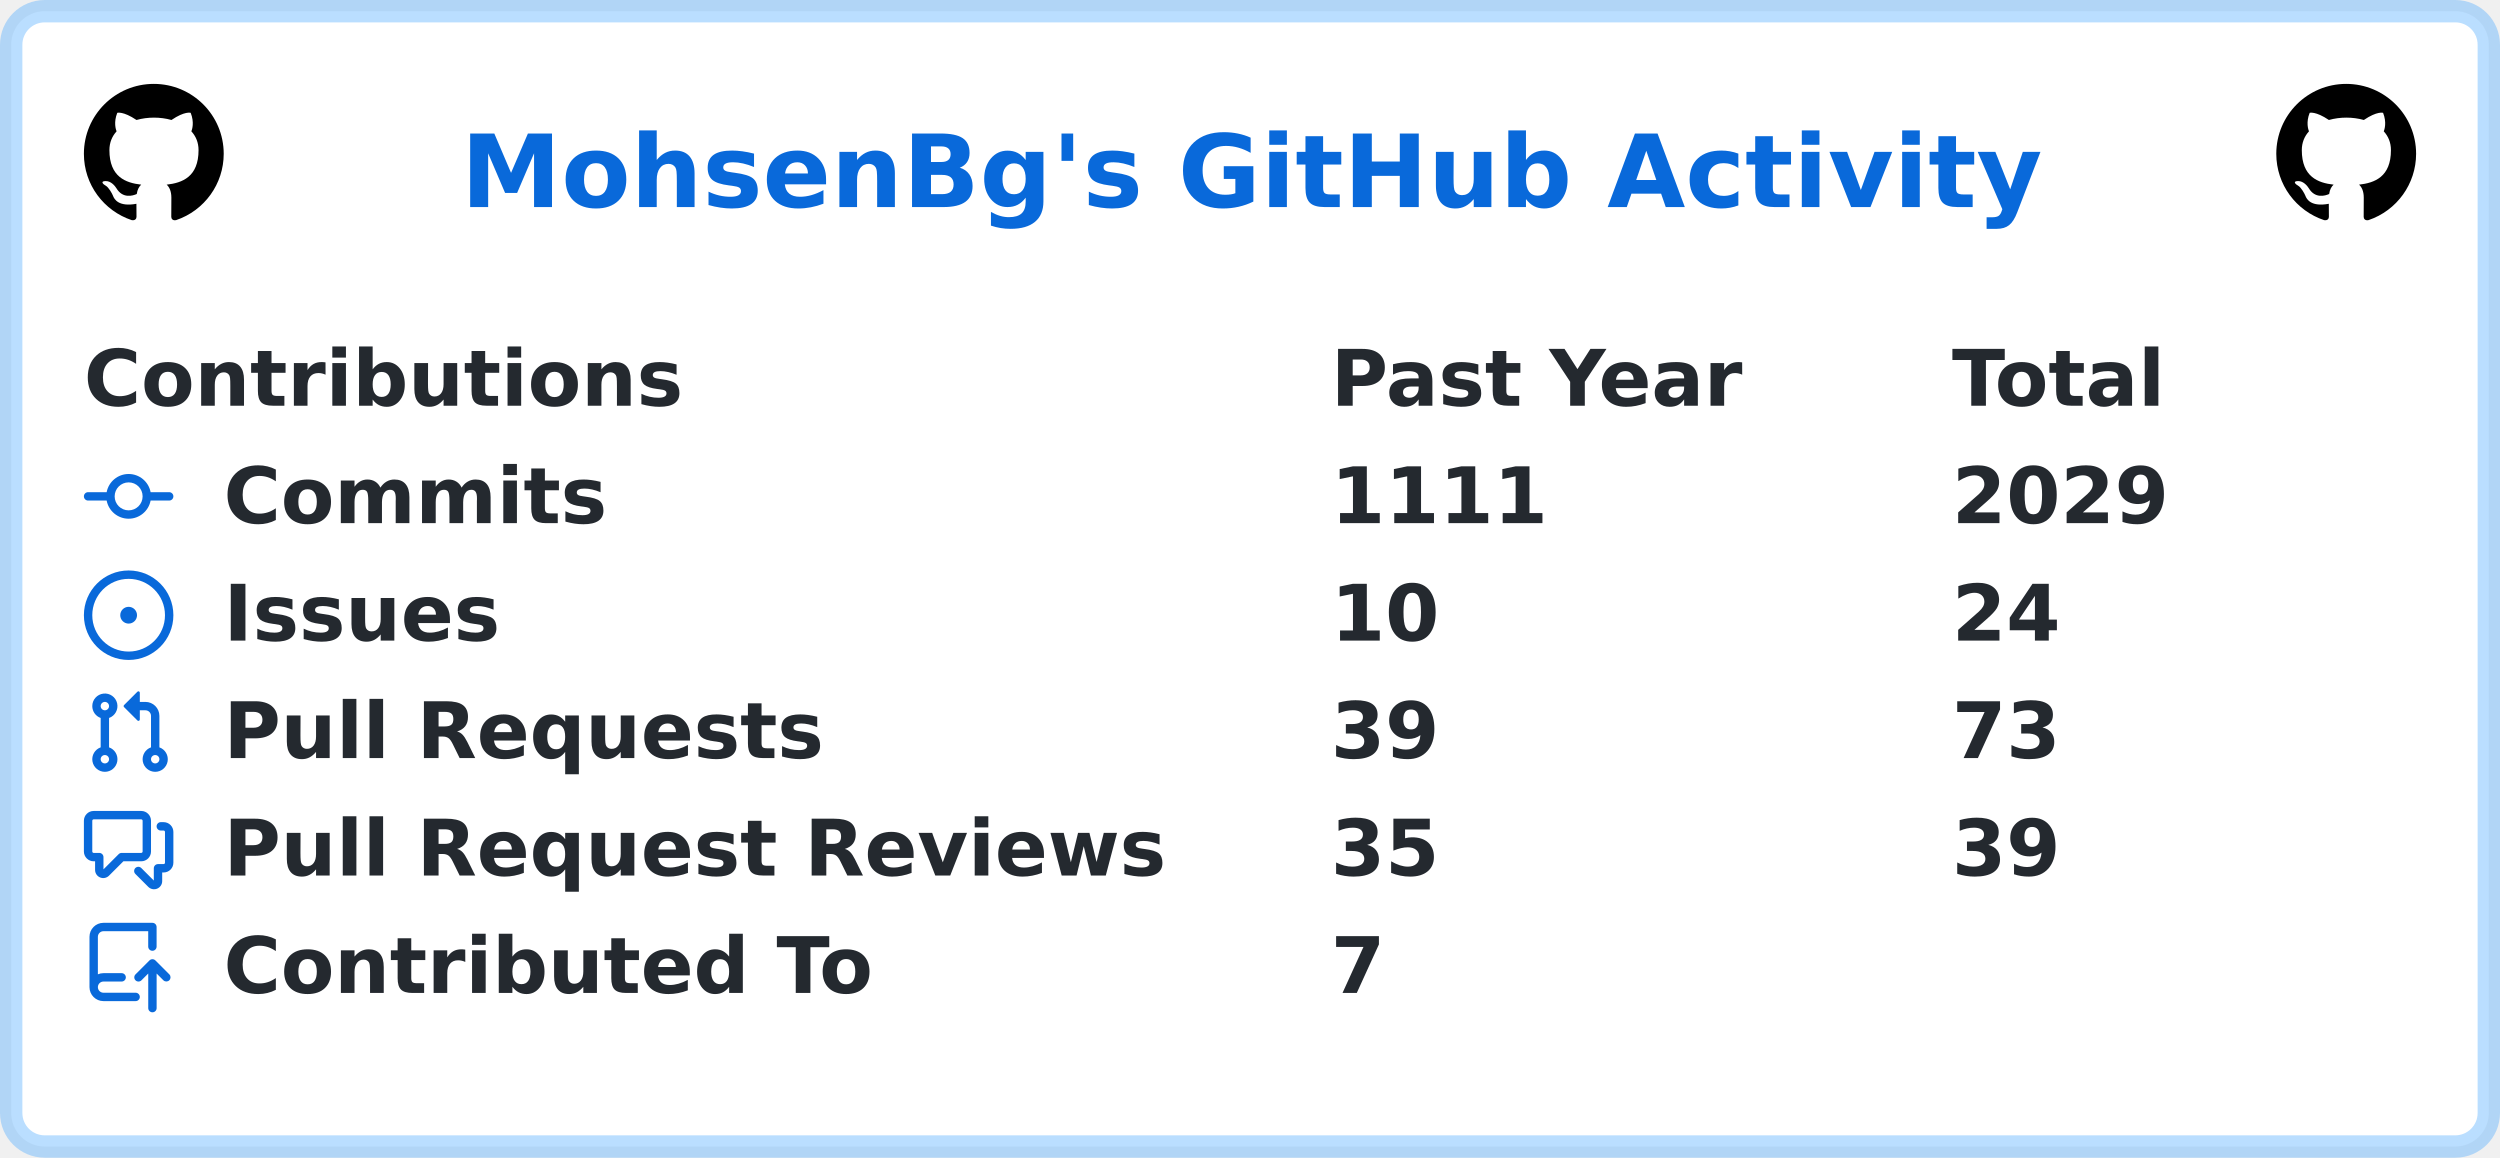
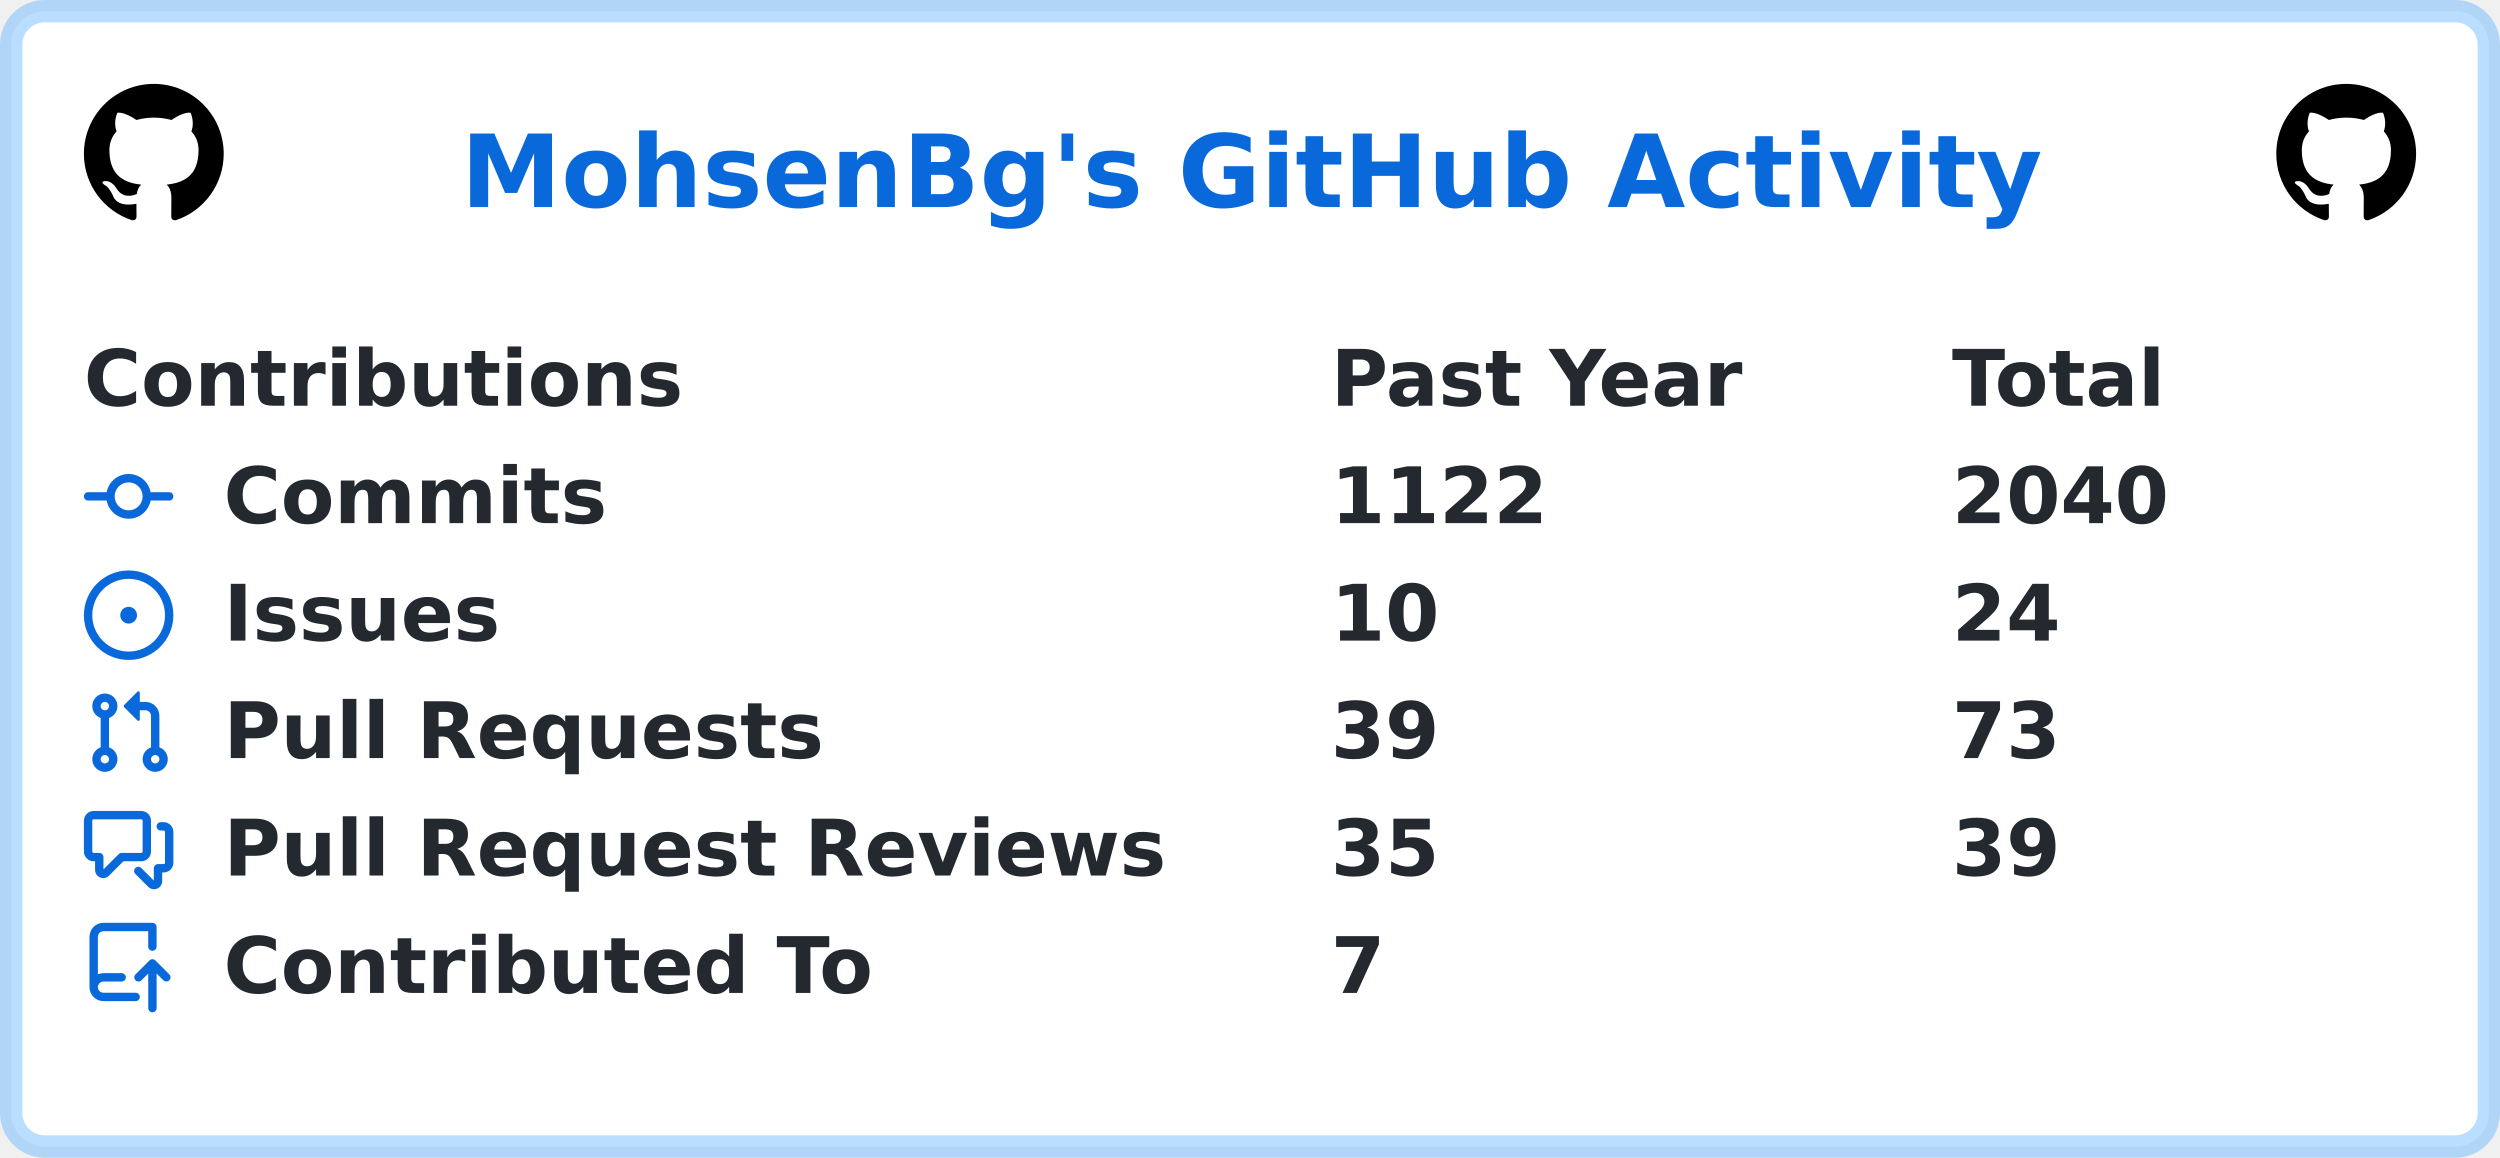
<svg xmlns="http://www.w3.org/2000/svg" width="447" height="207" viewBox="0 0 447 207" lang="en" xml:lang="en">
  <rect x="2" y="2" stroke-width="4" rx="6" width="443" height="203" stroke="rgba(84,174,255,0.4)" fill="#ffffff" />
  <g font-weight="600" font-size="110pt" font-family="Verdana,Geneva,DejaVu Sans,sans-serif" text-rendering="geometricPrecision">
    <text x="670" y="301" lengthAdjust="spacingAndGlyphs" textLength="2286" transform="scale(0.123)" fill="#0969da">MohsenBg's GitHub Activity</text>
    <svg x="15" y="15" width="25" height="25" viewBox="0 0 16 16">
      <path fill="#000000" fill-rule="evenodd" d="M8 0C3.58 0 0 3.58 0 8c0 3.54 2.29 6.53 5.47 7.59.4.07.55-.17.55-.38 0-.19-.01-.82-.01-1.49-2.01.37-2.53-.49-2.69-.94-.09-.23-.48-.94-.82-1.13-.28-.15-.68-.52-.01-.53.63-.01 1.08.58 1.23.82.72 1.21 1.87.87 2.33.66.07-.52.28-.87.51-1.07-1.78-.2-3.64-.89-3.64-3.95 0-.87.31-1.59.82-2.15-.08-.2-.36-1.02.08-2.12 0 0 .67-.21 2.2.82.64-.18 1.32-.27 2-.27.68 0 1.36.09 2 .27 1.53-1.04 2.2-.82 2.2-.82.44 1.1.16 1.92.08 2.12.51.56.82 1.27.82 2.15 0 3.07-1.87 3.75-3.65 3.95.29.25.54.73.54 1.48 0 1.07-.01 1.93-.01 2.2 0 .21.15.46.55.38A8.013 8.013 0 0016 8c0-4.42-3.58-8-8-8z" />
    </svg>
    <svg x="407" y="15" width="25" height="25" viewBox="0 0 16 16">
      <path fill="#000000" fill-rule="evenodd" d="M8 0C3.58 0 0 3.58 0 8c0 3.54 2.29 6.53 5.47 7.59.4.07.55-.17.55-.38 0-.19-.01-.82-.01-1.49-2.01.37-2.53-.49-2.69-.94-.09-.23-.48-.94-.82-1.13-.28-.15-.68-.52-.01-.53.63-.01 1.08.58 1.23.82.72 1.21 1.87.87 2.33.66.07-.52.28-.87.51-1.07-1.78-.2-3.64-.89-3.64-3.95 0-.87.31-1.59.82-2.15-.08-.2-.36-1.02.08-2.12 0 0 .67-.21 2.2.82.64-.18 1.32-.27 2-.27.68 0 1.36.09 2 .27 1.53-1.04 2.2-.82 2.2-.82.44 1.1.16 1.92.08 2.12.51.56.82 1.27.82 2.15 0 3.07-1.87 3.75-3.65 3.95.29.25.54.73.54 1.48 0 1.07-.01 1.93-.01 2.2 0 .21.15.46.55.38A8.013 8.013 0 0016 8c0-4.42-3.58-8-8-8z" />
    </svg>
    <g transform="translate(0, 60)" fill="#24292f">
      <g transform="translate(15, 0)">
        <g transform="scale(0.095)">
          <text x="0" y="132" textLength="1112" lengthAdjust="spacingAndGlyphs">Contributions</text>
          <text x="2347" y="132" textLength="774" lengthAdjust="spacingAndGlyphs">Past Year</text>
          <text x="3516" y="132" textLength="414" lengthAdjust="spacingAndGlyphs">Total</text>
        </g>
      </g>
      <g transform="translate(15, 21)">
        <path fill="#0969da" fill-rule="evenodd" d="M10.5 7.75a2.5 2.5 0 11-5 0 2.5 2.5 0 015 0zm1.43.75a4.002 4.002 0 01-7.86 0H.75a.75.75 0 110-1.5h3.32a4.001 4.001 0 017.86 0h3.32a.75.75 0 110 1.5h-3.32z" />
        <g transform="scale(0.095)">
          <text lengthAdjust="spacingAndGlyphs" textLength="734" x="263" y="132">Commits</text>
-           <text lengthAdjust="spacingAndGlyphs" textLength="420" x="2347" y="132">1111</text>
-           <text lengthAdjust="spacingAndGlyphs" textLength="420" x="3516" y="132">2029</text>
+           <text lengthAdjust="spacingAndGlyphs" textLength="420" x="2347" y="132">1122</text>
+           <text lengthAdjust="spacingAndGlyphs" textLength="420" x="3516" y="132">2040</text>
        </g>
      </g>
      <g transform="translate(15, 42)">
        <path fill="#0969da" d="M8 9.5a1.5 1.5 0 100-3 1.5 1.5 0 000 3z" />
        <path fill="#0969da" fill-rule="evenodd" d="M8 0a8 8 0 100 16A8 8 0 008 0zM1.5 8a6.5 6.5 0 1113 0 6.5 6.5 0 01-13 0z" />
        <g transform="scale(0.095)">
          <text lengthAdjust="spacingAndGlyphs" textLength="512" x="263" y="132">Issues</text>
          <text lengthAdjust="spacingAndGlyphs" textLength="210" x="2347" y="132">10</text>
          <text lengthAdjust="spacingAndGlyphs" textLength="210" x="3516" y="132">24</text>
        </g>
      </g>
      <g transform="translate(15, 63)">
        <path fill="#0969da" fill-rule="evenodd" d="M7.177 3.073L9.573.677A.25.25 0 0110 .854v4.792a.25.25 0 01-.427.177L7.177 3.427a.25.25 0 010-.354zM3.75 2.5a.75.75 0 100 1.5.75.75 0 000-1.5zm-2.25.75a2.25 2.25 0 113 2.122v5.256a2.251 2.251 0 11-1.5 0V5.372A2.25 2.25 0 011.5 3.25zM11 2.5h-1V4h1a1 1 0 011 1v5.628a2.251 2.251 0 101.5 0V5A2.5 2.5 0 0011 2.5zm1 10.25a.75.75 0 111.5 0 .75.75 0 01-1.5 0zM3.75 12a.75.75 0 100 1.5.75.75 0 000-1.5z" />
        <g transform="scale(0.095)">
          <text lengthAdjust="spacingAndGlyphs" textLength="1113" x="263" y="132">Pull Requests</text>
          <text lengthAdjust="spacingAndGlyphs" textLength="210" x="2347" y="132">39</text>
          <text lengthAdjust="spacingAndGlyphs" textLength="210" x="3516" y="132">73</text>
        </g>
      </g>
      <g transform="translate(15, 84)">
        <path fill="#0969da" fill-rule="evenodd" d="M1.5 2.75a.25.25 0 01.25-.25h8.5a.25.25 0 01.25.25v5.5a.25.25 0 01-.25.25h-3.5a.75.75 0 00-.53.22L3.5 11.44V9.25a.75.75 0 00-.75-.75h-1a.25.25 0 01-.25-.25v-5.5zM1.75 1A1.75 1.75 0 000 2.75v5.5C0 9.216.784 10 1.75 10H2v1.543a1.457 1.457 0 002.487 1.03L7.061 10h3.189A1.75 1.75 0 0012 8.25v-5.5A1.75 1.75 0 0010.25 1h-8.5zM14.5 4.75a.25.25 0 00-.25-.25h-.5a.75.75 0 110-1.5h.5c.966 0 1.75.784 1.75 1.75v5.5A1.75 1.75 0 0114.25 12H14v1.543a1.457 1.457 0 01-2.487 1.03L9.22 12.28a.75.75 0 111.06-1.06l2.22 2.22v-2.19a.75.75 0 01.75-.75h1a.25.25 0 00.25-.25v-5.5z" />
        <g transform="scale(0.095)">
          <text lengthAdjust="spacingAndGlyphs" textLength="1762" x="263" y="132">Pull Request Reviews</text>
          <text lengthAdjust="spacingAndGlyphs" textLength="210" x="2347" y="132">35</text>
          <text lengthAdjust="spacingAndGlyphs" textLength="210" x="3516" y="132">39</text>
        </g>
      </g>
      <g transform="translate(15, 105)">
        <path fill="#0969da" fill-rule="evenodd" d="M1 2.5A2.5 2.5 0 013.5 0h8.75a.75.75 0 01.75.75v3.5a.75.75 0 01-1.5 0V1.5h-8a1 1 0 00-1 1v6.708A2.492 2.492 0 013.5 9h3.25a.75.75 0 010 1.5H3.5a1 1 0 100 2h5.75a.75.75 0 010 1.5H3.5A2.5 2.5 0 011 11.5v-9zm13.23 7.79a.75.75 0 001.06-1.06l-2.505-2.505a.75.75 0 00-1.06 0L9.22 9.229a.75.75 0 001.06 1.061l1.225-1.224v6.184a.75.75 0 001.5 0V9.066l1.224 1.224z" />
        <g transform="scale(0.095)">
          <text lengthAdjust="spacingAndGlyphs" textLength="1234" x="263" y="132">Contributed To</text>
          <text lengthAdjust="spacingAndGlyphs" textLength="105" x="2347" y="132">7</text>
        </g>
      </g>
    </g>
  </g>
</svg>
